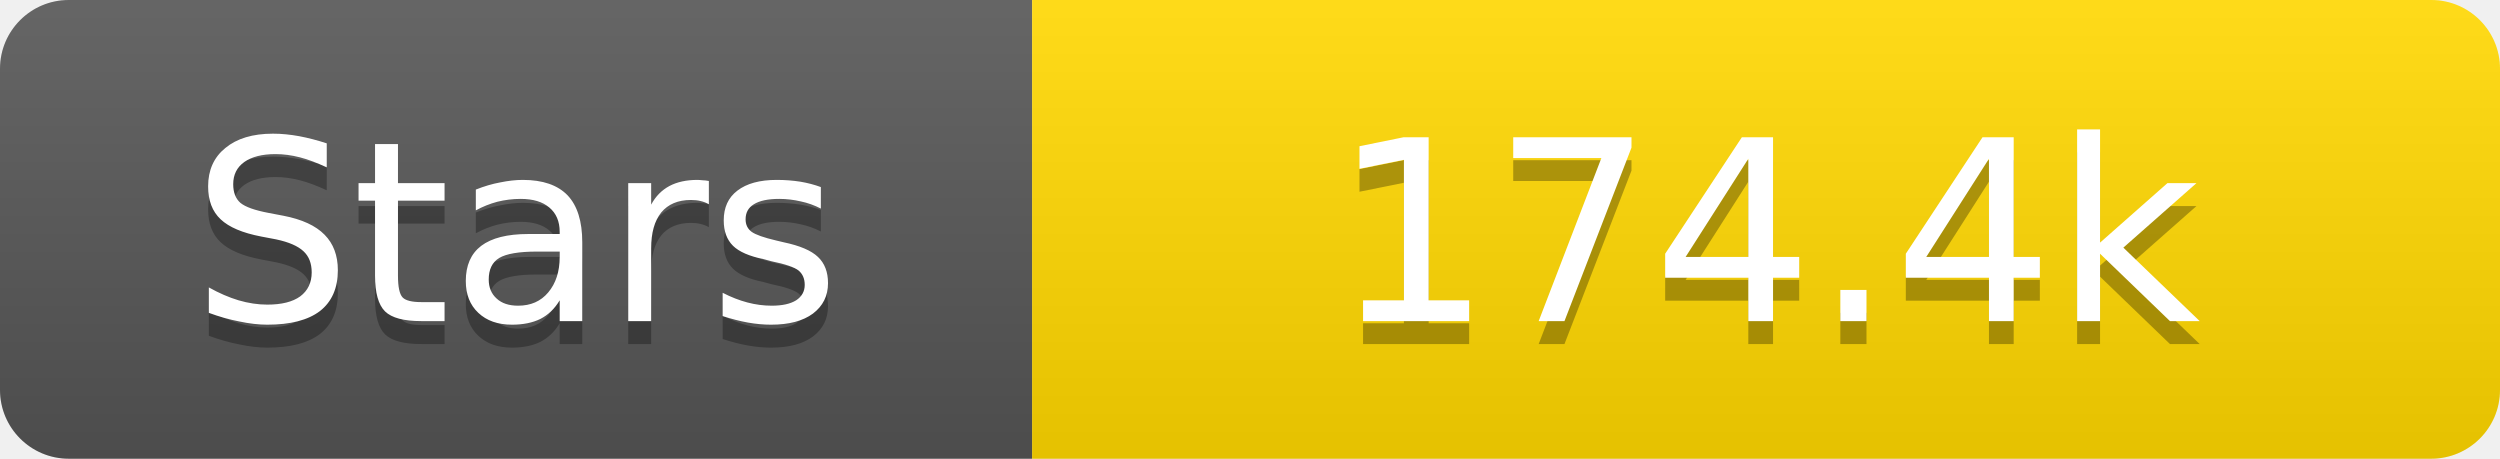
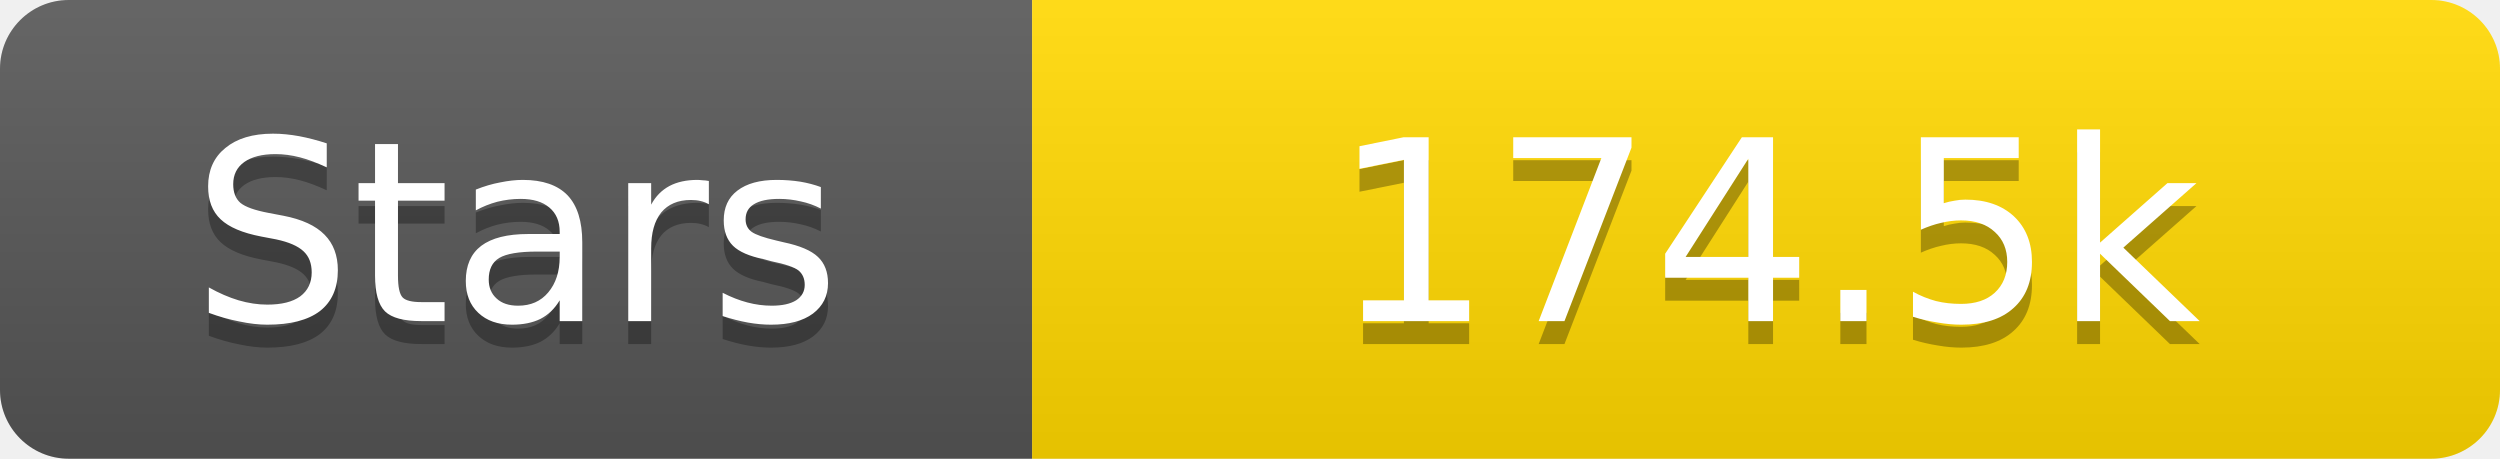
<svg xmlns="http://www.w3.org/2000/svg" width="109" height="20">
  <linearGradient id="s" x2="0" y2="100%">
    <stop offset="0" stop-color="#fff" stop-opacity=".1" />
    <stop offset="1" stop-opacity=".1" />
  </linearGradient>
  <clipPath id="r">
    <rect width="109" height="20" rx="3" fill="#fff" />
  </clipPath>
  <g clip-path="url(#r)">
    <rect width="45" height="20" fill="#555" />
    <rect x="45" width="64" height="20" fill="#ffd700" />
    <rect width="109" height="20" fill="url(#s)" />
  </g>
  <g fill="#fff" text-anchor="middle" font-family="Verdana,Geneva,DejaVu Sans,sans-serif" text-rendering="geometricPrecision" font-size="11">
    <text x="22.5" y="15" fill="#010101" fill-opacity=".3">Stars</text>
    <text x="22.5" y="14">Stars</text>
-     <text x="77.0" y="15" fill="#010101" fill-opacity=".3">174.4k</text>
-     <text x="77.0" y="14">174.4k</text>
+     <text x="77.0" y="15" fill="#010101" fill-opacity=".3">174.5k</text>
+     <text x="77.0" y="14">174.5k</text>
  </g>
</svg>
